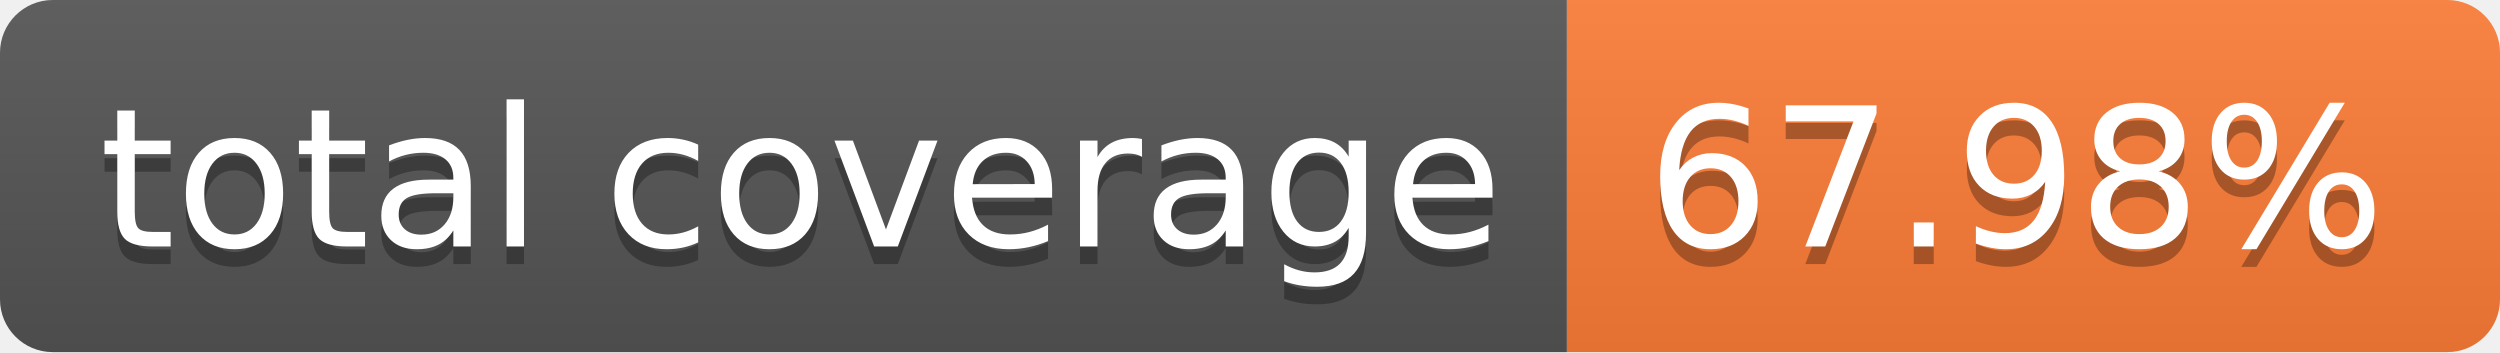
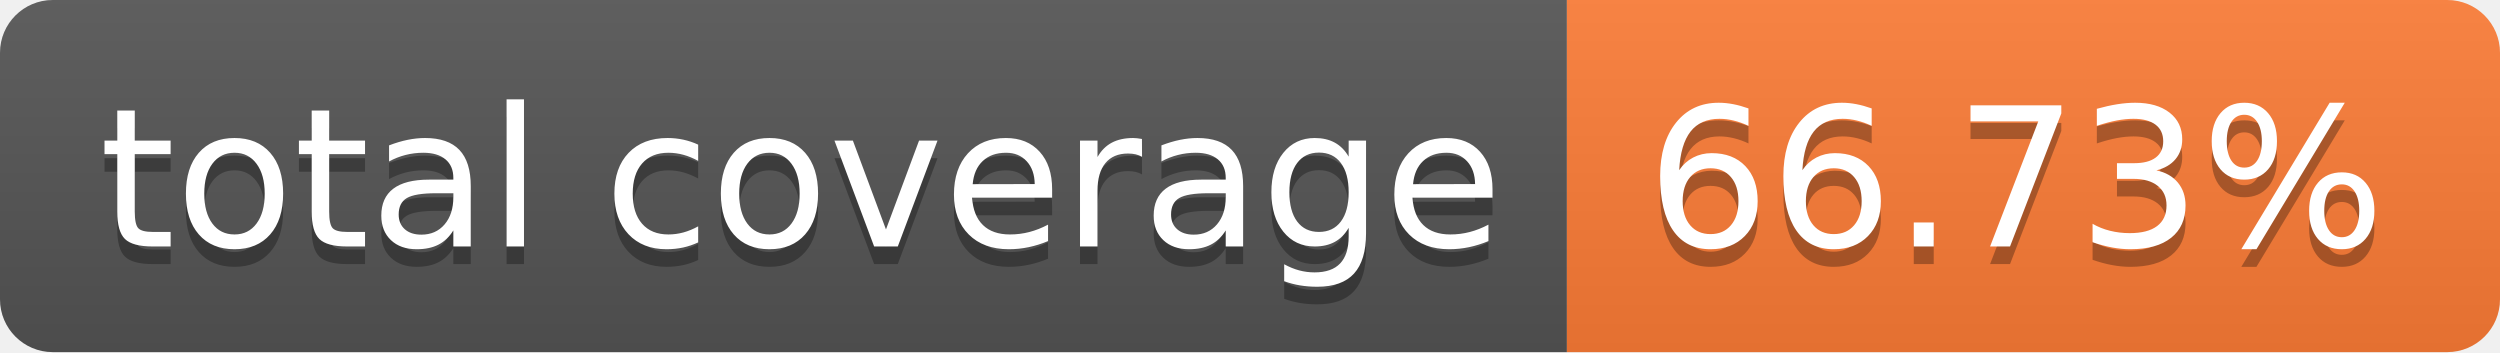
- <svg xmlns="http://www.w3.org/2000/svg" width="142" height="20" role="img" aria-label="total coverage: 67.98%">
+ <svg xmlns="http://www.w3.org/2000/svg" width="142" height="20" role="img" aria-label="total coverage: 66.73%">
  <linearGradient id="s" x2="0" y2="100%">
    <stop offset="0" stop-color="#bbb" stop-opacity=".1" />
    <stop offset="1" stop-opacity=".1" />
  </linearGradient>
  <clipPath id="r">
    <rect width="142" height="20" rx="3" fill="#fff" />
  </clipPath>
  <g clip-path="url(#r)">
    <rect width="89" height="20" fill="#555" />
    <rect x="89" width="53" height="20" fill="#fe7d37" />
    <rect width="142" height="20" fill="url(#s)" />
  </g>
  <g fill="#fff" text-anchor="middle" font-family="Verdana,Geneva,DejaVu Sans,sans-serif" text-rendering="geometricPrecision" font-size="110">
    <text aria-hidden="true" x="455" y="150" fill="#010101" fill-opacity=".3" transform="scale(.1)" textLength="790">total coverage</text>
    <text x="455" y="140" transform="scale(.1)" fill="#fff" textLength="790">total coverage</text>
-     <text aria-hidden="true" x="1145" y="150" fill="#010101" fill-opacity=".3" transform="scale(.1)" textLength="430">67.98%</text>
-     <text x="1145" y="140" transform="scale(.1)" fill="#fff" textLength="430">67.98%</text>
+     <text aria-hidden="true" x="1145" y="150" fill="#010101" fill-opacity=".3" transform="scale(.1)" textLength="430">66.73%</text>
+     <text x="1145" y="140" transform="scale(.1)" fill="#fff" textLength="430">66.73%</text>
  </g>
</svg>
